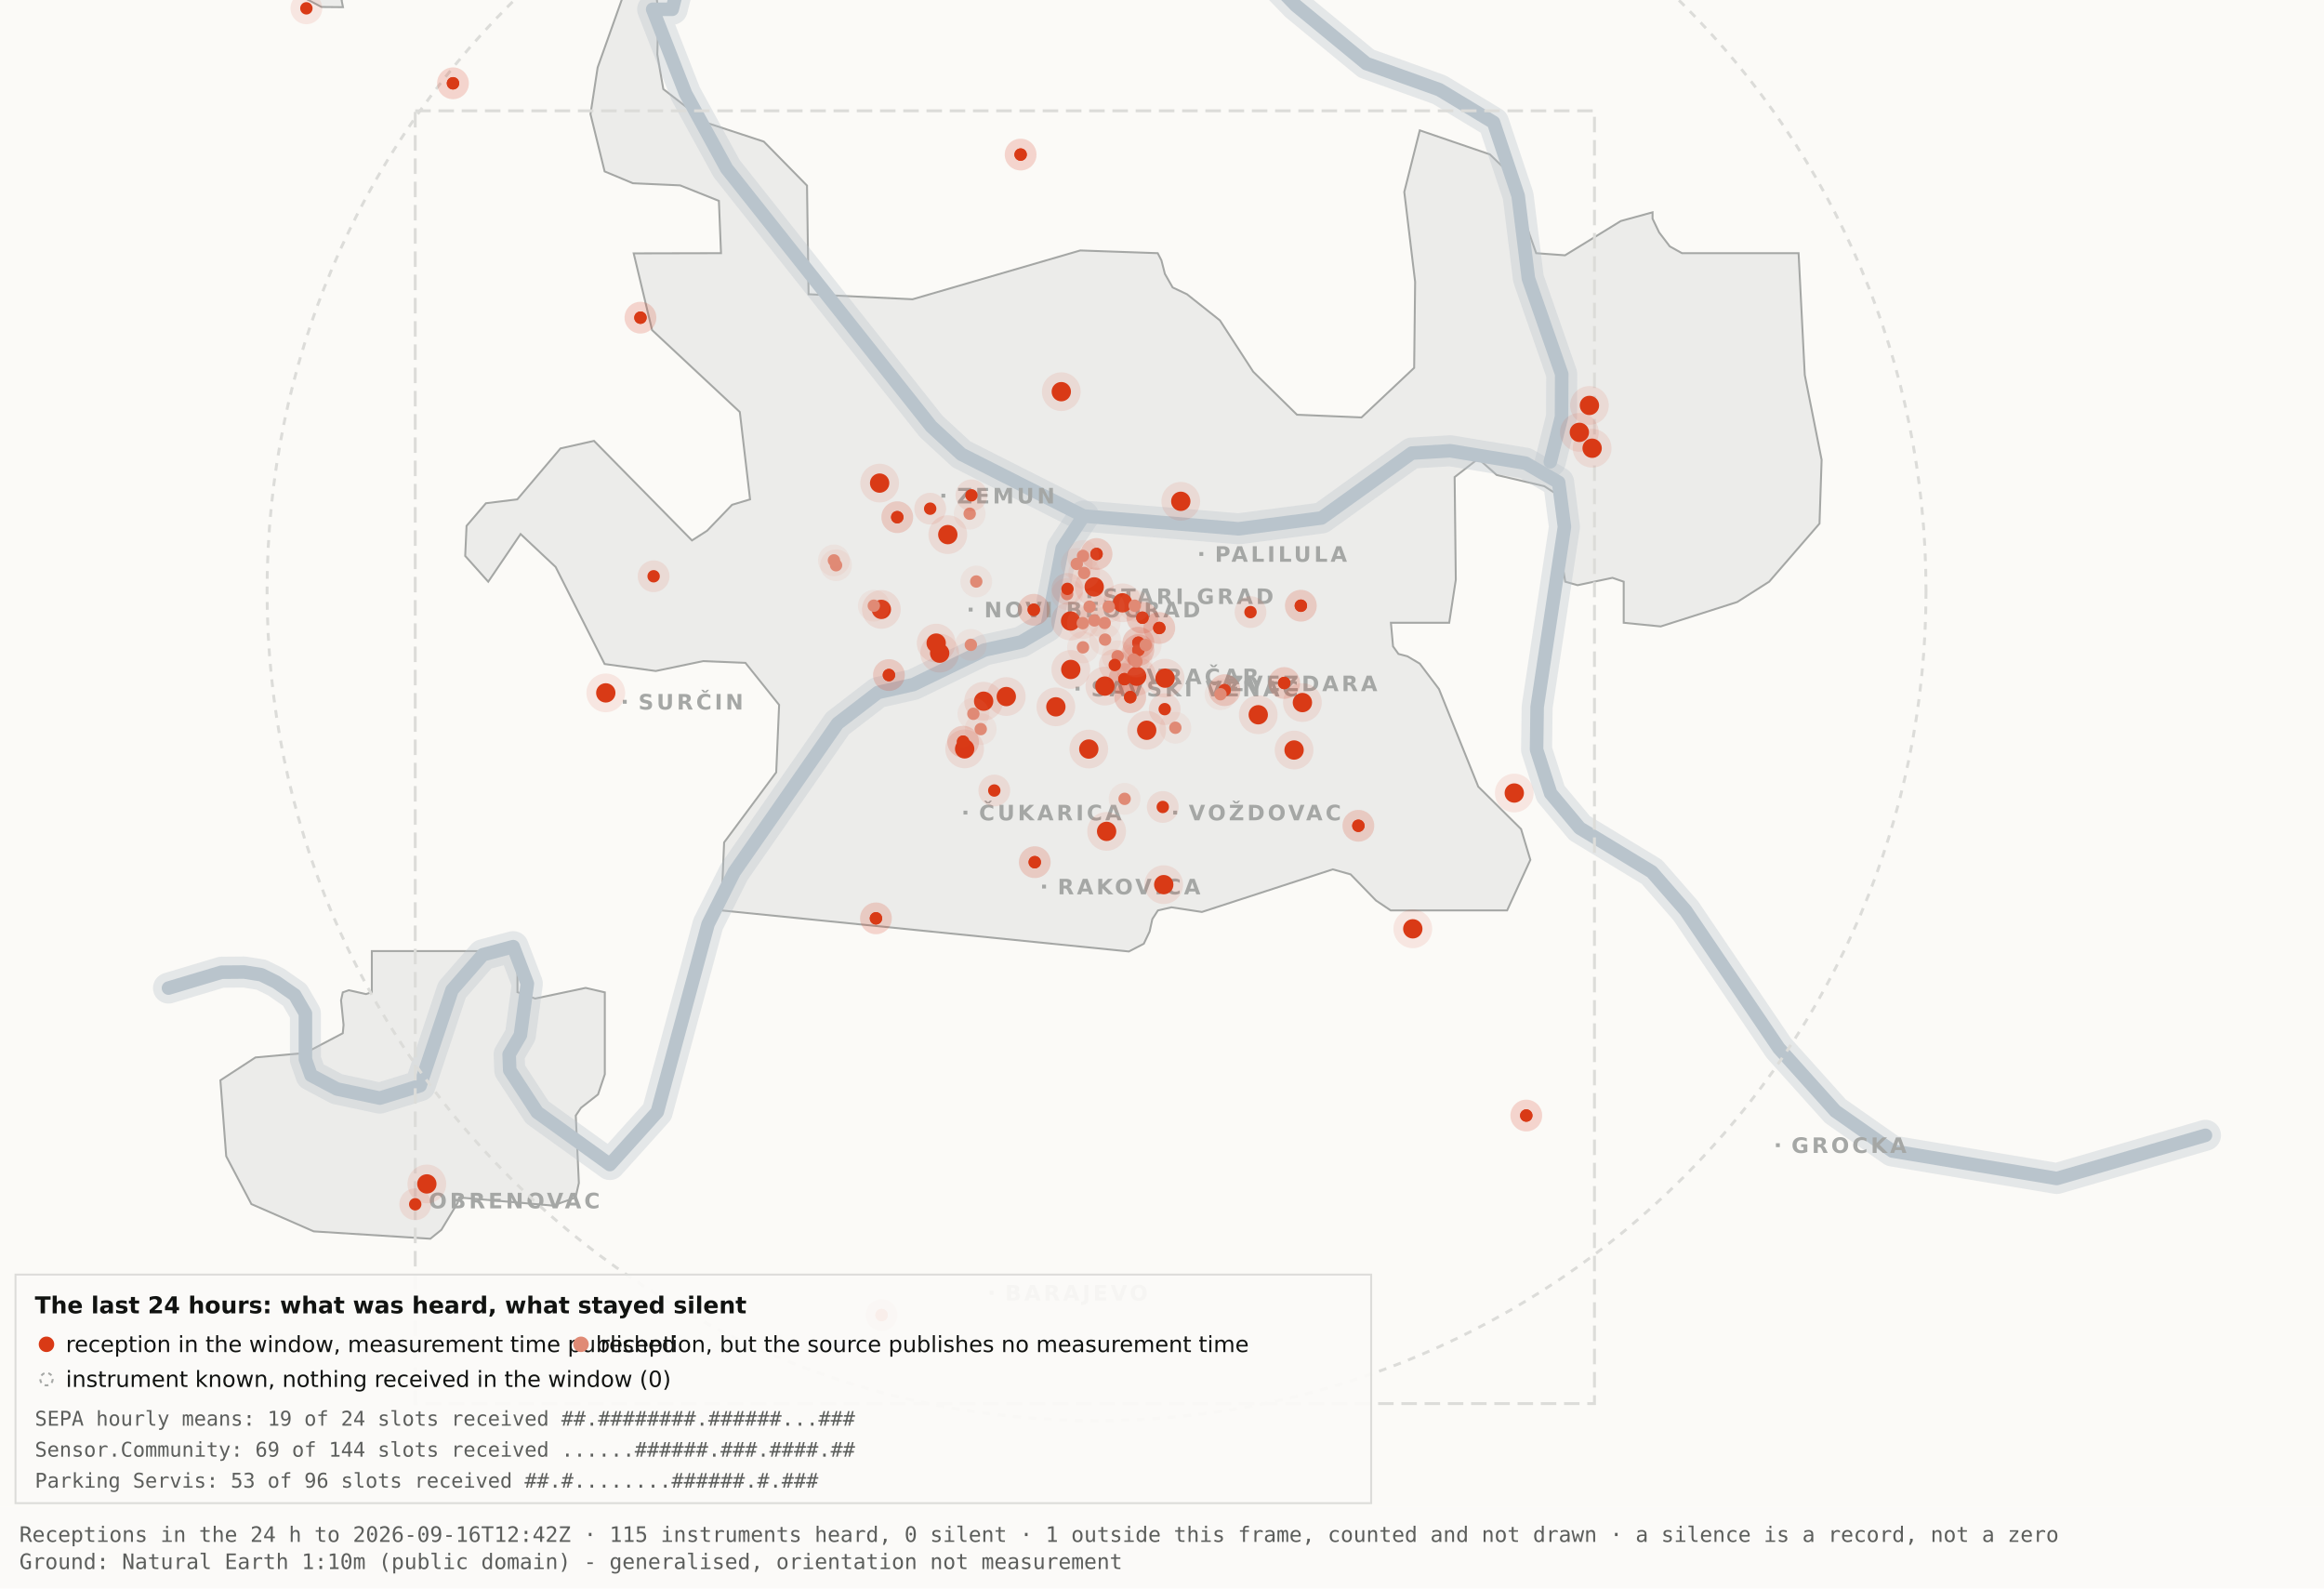
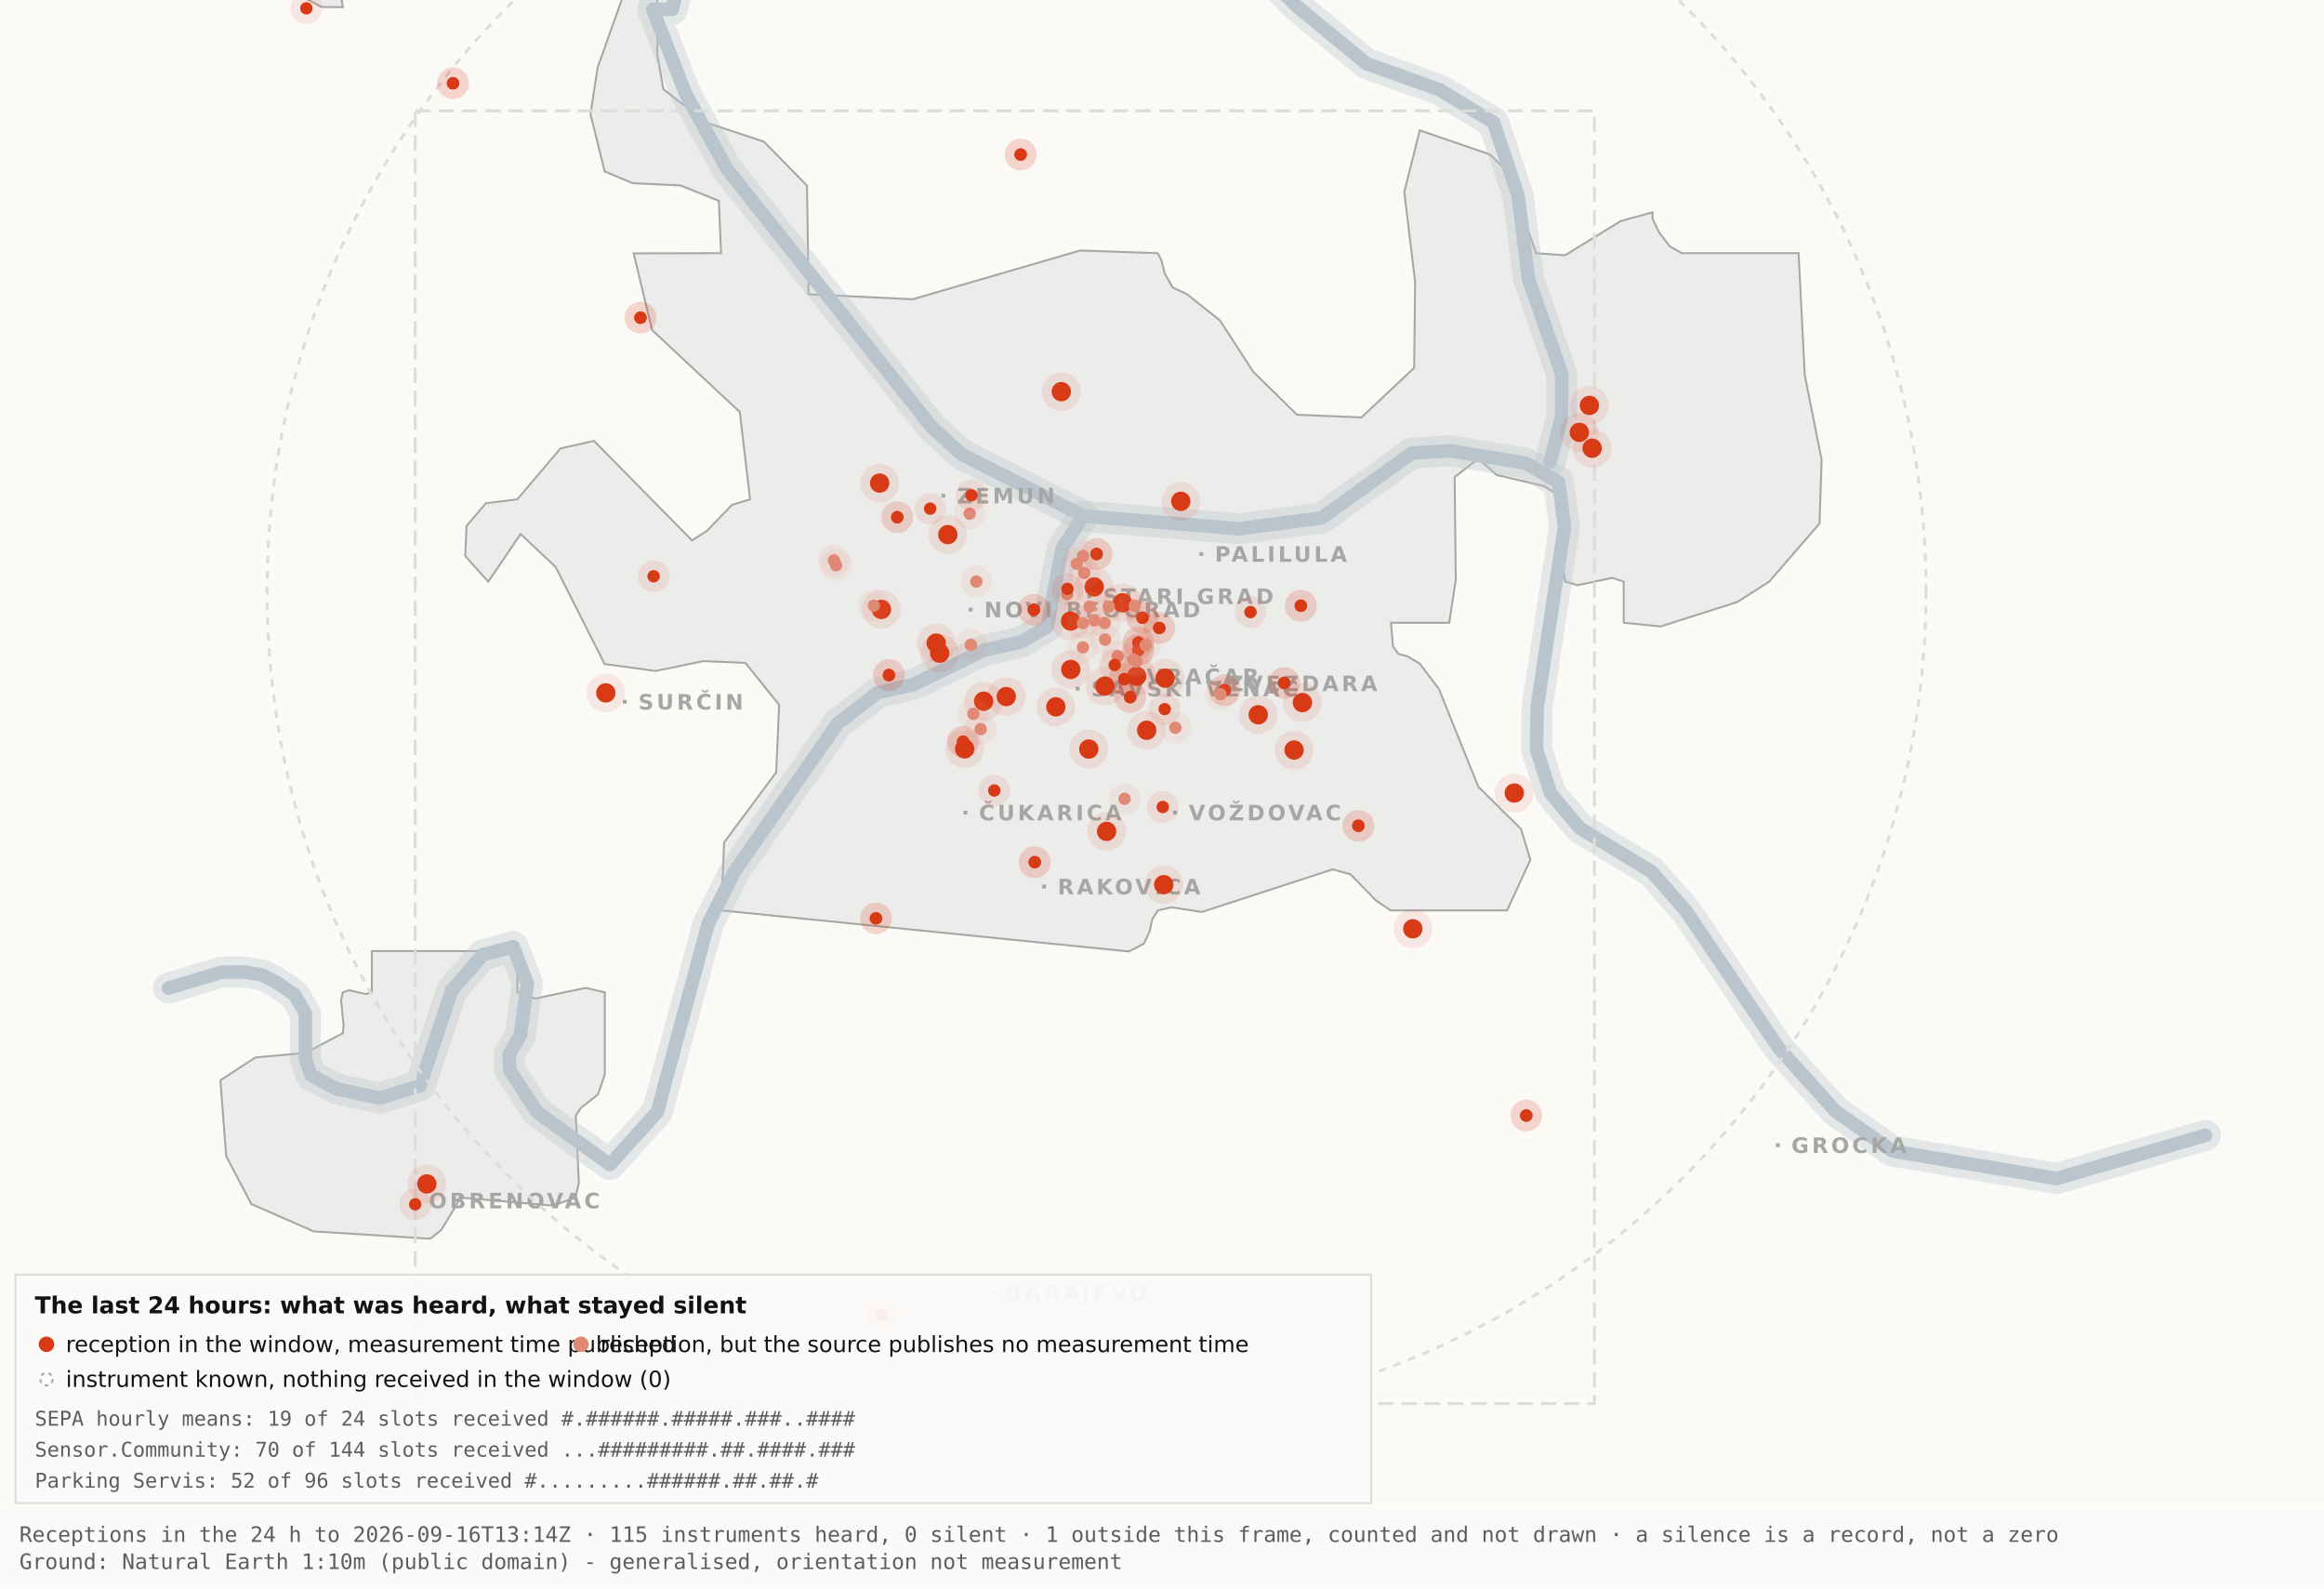
<svg xmlns="http://www.w3.org/2000/svg" viewBox="0 0 1200 820" width="1200" height="820" role="img" aria-label="Map 3 - The last 24 hours">
  <rect x="0" y="0" width="1200" height="820" fill="#fbfaf7" />
  <path d="M192.0,-34.8 L192.1,-17.6 L189.5,-19.9 L182.4,-10.7 L176.4,0.2 L177.1,3.7 L166.0,3.6 L138.0,-11.3 L131.8,-17.6 L130.3,-34.7 L134.1,-45.9 L158.3,-76.4 L166.7,-82.3 L177.1,-81.2 L183.0,-72.1 L192.0,-34.8 Z" fill="#ececea" stroke="#a5a7a5" stroke-width="1" fill-rule="evenodd" />
  <path d="M417.5,151.9 L471.2,154.5 L557.8,129.3 L597.8,130.7 L599.7,134.4 L601.5,141.4 L605.5,148.4 L612.9,151.9 L629.9,165.4 L647.1,191.9 L669.7,214.1 L703.0,215.5 L730.2,189.9 L730.7,145.5 L725.1,99.1 L733.1,67.3 L769.3,79.7 L778.2,88.3 L793.2,130.7 L808.1,131.8 L836.9,114.1 L853.3,109.6 L853.3,112.9 L856.7,120.0 L862.2,127.2 L868.5,130.7 L928.7,130.7 L931.9,193.6 L940.6,237.4 L939.5,270.3 L913.5,300.3 L897.0,310.8 L857.5,323.4 L838.4,321.5 L838.4,300.3 L832.6,298.3 L814.6,302.1 L808.2,300.3 L806.9,292.0 L809.7,266.1 L808.2,258.0 L797.4,251.0 L772.8,245.2 L763.3,236.8 L751.1,246.3 L751.7,299.3 L748.3,321.5 L718.2,321.5 L719.3,333.7 L722.1,337.6 L726.7,338.8 L733.1,342.6 L743.0,355.7 L763.3,406.1 L785.4,428.0 L790.2,443.9 L778.2,470.0 L718.1,470.0 L710.5,464.9 L697.4,451.4 L688.2,448.8 L620.6,470.8 L604.9,468.4 L597.9,470.0 L595.0,474.5 L593.6,480.9 L590.6,487.2 L582.9,491.2 L372.4,470.0 L373.9,434.9 L400.8,398.7 L402.3,363.9 L384.9,342.2 L363.1,341.3 L338.6,346.4 L312.2,342.8 L286.9,292.7 L268.8,275.7 L252.1,300.3 L240.2,287.0 L240.9,271.5 L250.9,259.8 L267.1,257.8 L289.4,231.5 L306.7,227.6 L357.3,279.0 L365.1,274.0 L378.0,260.6 L387.3,257.8 L382.0,212.7 L336.7,170.4 L327.2,130.8 L372.3,130.7 L371.2,103.7 L351.2,95.7 L326.8,94.6 L312.2,88.5 L304.9,58.9 L308.6,34.8 L327.3,-17.7 L337.9,-11.0 L340.0,6.7 L339.4,28.1 L342.5,46.0 L364.9,63.4 L394.4,73.1 L416.7,95.8 L417.5,151.9 Z" fill="#ececea" stroke="#a5a7a5" stroke-width="1" fill-rule="evenodd" />
  <path d="M267.2,512.2 L276.3,515.5 L302.4,510.0 L312.3,512.3 L312.3,554.6 L308.8,565.0 L300.0,571.9 L297.3,575.9 L298.9,610.7 L297.2,618.2 L285.6,622.4 L237.1,618.2 L236.3,621.0 L227.9,634.9 L222.2,639.5 L162.0,635.7 L129.8,621.6 L116.8,596.9 L113.8,557.7 L131.9,545.9 L157.6,543.6 L177.0,533.4 L177.4,529.1 L176.1,516.4 L177.0,512.3 L180.1,511.2 L189.0,513.2 L192.0,512.2 L192.0,491.0 L267.2,491.0 L267.2,512.2 Z" fill="#ececea" stroke="#a5a7a5" stroke-width="1" fill-rule="evenodd" />
  <path d="M87.0,510.1 L114.4,501.9 L126.1,501.8 L134.9,503.2 L142.6,507.0 L152.2,513.7 L157.7,523.2 L157.7,546.9 L160.6,555.1 L174.0,562.2 L196.1,566.9 L216.9,560.5 L233.4,511.1 L249.3,492.9 L265.0,488.7 L272.3,507.8 L268.7,534.4 L262.9,544.3 L263.2,552.5 L277.4,574.2 L314.9,601.2 L339.4,574.0 L365.6,477.1 L379.1,450.2 L432.5,373.5 L453.3,357.5 L471.6,353.4 L508.3,335.6 L527.3,331.4 L540.7,323.5 L548.5,283.0 L559.5,266.4" fill="none" stroke="#b9c4cc" stroke-width="16" stroke-opacity="0.35" stroke-linejoin="round" stroke-linecap="round" />
  <path d="M411.7,-177.5 L426.7,-103.9 L394.7,-58.3 L355.0,-26.6 L347.1,4.8 L337.0,4.8 L354.0,48.3 L375.2,87.0 L480.8,220.1 L496.4,234.5 L559.5,266.4 L639.5,273.0 L682.4,267.4 L729.0,233.9 L748.8,232.7 L787.7,239.1 L804.8,249.0 L807.8,272.0 L793.7,365.0 L793.4,387.0 L800.7,409.6 L815.7,427.5 L852.9,450.1 L870.4,470.1 L918.5,541.1 L947.7,573.6 L977.1,594.2 L1062.0,608.4 L1138.8,586.1" fill="none" stroke="#b9c4cc" stroke-width="16" stroke-opacity="0.35" stroke-linejoin="round" stroke-linecap="round" />
  <path d="M534.0,-142.1 L558.9,-95.2 L590.2,-64.2 L638.6,-28.7 L669.2,2.9 L705.5,32.8 L743.2,46.3 L771.2,63.2 L783.9,101.1 L789.2,143.8 L806.4,193.1 L806.3,215.2 L800.5,238.4" fill="none" stroke="#b9c4cc" stroke-width="16" stroke-opacity="0.35" stroke-linejoin="round" stroke-linecap="round" />
  <path d="M87.0,510.1 L114.4,501.9 L126.1,501.8 L134.9,503.2 L142.6,507.0 L152.2,513.7 L157.7,523.2 L157.7,546.9 L160.6,555.1 L174.0,562.2 L196.1,566.9 L216.9,560.5 L233.4,511.1 L249.3,492.9 L265.0,488.7 L272.3,507.8 L268.7,534.4 L262.9,544.3 L263.2,552.5 L277.4,574.2 L314.9,601.2 L339.4,574.0 L365.6,477.1 L379.1,450.2 L432.5,373.5 L453.3,357.5 L471.6,353.4 L508.3,335.6 L527.3,331.4 L540.7,323.5 L548.5,283.0 L559.5,266.4" fill="none" stroke="#b9c4cc" stroke-width="7" stroke-opacity="1" stroke-linejoin="round" stroke-linecap="round" />
  <path d="M411.7,-177.5 L426.7,-103.9 L394.7,-58.3 L355.0,-26.6 L347.1,4.8 L337.0,4.8 L354.0,48.3 L375.2,87.0 L480.8,220.1 L496.4,234.5 L559.5,266.4 L639.5,273.0 L682.4,267.4 L729.0,233.9 L748.8,232.7 L787.7,239.1 L804.8,249.0 L807.8,272.0 L793.7,365.0 L793.4,387.0 L800.7,409.6 L815.7,427.5 L852.9,450.1 L870.4,470.1 L918.5,541.1 L947.7,573.6 L977.1,594.2 L1062.0,608.4 L1138.8,586.1" fill="none" stroke="#b9c4cc" stroke-width="7" stroke-opacity="1" stroke-linejoin="round" stroke-linecap="round" />
  <path d="M534.0,-142.1 L558.9,-95.2 L590.2,-64.2 L638.6,-28.7 L669.2,2.9 L705.5,32.8 L743.2,46.3 L771.2,63.2 L783.9,101.1 L789.2,143.8 L806.4,193.1 L806.3,215.2 L800.5,238.4" fill="none" stroke="#b9c4cc" stroke-width="7" stroke-opacity="1" stroke-linejoin="round" stroke-linecap="round" />
  <rect x="561.5" y="306.8" width="2" height="2" fill="#a5a7a5" />
  <text x="569.5" y="311.8" font-family="Carlito, DejaVu Sans, Arial, sans-serif" font-size="11" font-weight="600" letter-spacing="1.5" fill="#a5a7a5">STARI GRAD</text>
  <rect x="584.0" y="348.2" width="2" height="2" fill="#a5a7a5" />
  <text x="592.0" y="353.2" font-family="Carlito, DejaVu Sans, Arial, sans-serif" font-size="11" font-weight="600" letter-spacing="1.5" fill="#a5a7a5">VRAČAR</text>
  <rect x="555.4" y="354.5" width="2" height="2" fill="#a5a7a5" />
  <text x="563.4" y="359.5" font-family="Carlito, DejaVu Sans, Arial, sans-serif" font-size="11" font-weight="600" letter-spacing="1.5" fill="#a5a7a5">SAVSKI VENAC</text>
  <rect x="500.2" y="313.7" width="2" height="2" fill="#a5a7a5" />
  <text x="508.2" y="318.7" font-family="Carlito, DejaVu Sans, Arial, sans-serif" font-size="11" font-weight="600" letter-spacing="1.5" fill="#a5a7a5">NOVI BEOGRAD</text>
  <rect x="486.1" y="254.9" width="2" height="2" fill="#a5a7a5" />
  <text x="494.1" y="259.9" font-family="Carlito, DejaVu Sans, Arial, sans-serif" font-size="11" font-weight="600" letter-spacing="1.5" fill="#a5a7a5">ZEMUN</text>
  <rect x="619.3" y="285.0" width="2" height="2" fill="#a5a7a5" />
  <text x="627.3" y="290.0" font-family="Carlito, DejaVu Sans, Arial, sans-serif" font-size="11" font-weight="600" letter-spacing="1.5" fill="#a5a7a5">PALILULA</text>
  <rect x="626.1" y="351.8" width="2" height="2" fill="#a5a7a5" />
  <text x="634.1" y="356.8" font-family="Carlito, DejaVu Sans, Arial, sans-serif" font-size="11" font-weight="600" letter-spacing="1.5" fill="#a5a7a5">ZVEZDARA</text>
  <rect x="605.8" y="418.5" width="2" height="2" fill="#a5a7a5" />
  <text x="613.8" y="423.5" font-family="Carlito, DejaVu Sans, Arial, sans-serif" font-size="11" font-weight="600" letter-spacing="1.5" fill="#a5a7a5">VOŽDOVAC</text>
  <rect x="497.5" y="418.5" width="2" height="2" fill="#a5a7a5" />
  <text x="505.5" y="423.5" font-family="Carlito, DejaVu Sans, Arial, sans-serif" font-size="11" font-weight="600" letter-spacing="1.5" fill="#a5a7a5">ČUKARICA</text>
  <rect x="538.1" y="456.7" width="2" height="2" fill="#a5a7a5" />
  <text x="546.1" y="461.7" font-family="Carlito, DejaVu Sans, Arial, sans-serif" font-size="11" font-weight="600" letter-spacing="1.5" fill="#a5a7a5">RAKOVICA</text>
  <rect x="321.6" y="361.3" width="2" height="2" fill="#a5a7a5" />
  <text x="329.6" y="366.3" font-family="Carlito, DejaVu Sans, Arial, sans-serif" font-size="11" font-weight="600" letter-spacing="1.5" fill="#a5a7a5">SURČIN</text>
  <rect x="917.0" y="590.2" width="2" height="2" fill="#a5a7a5" />
  <text x="925.0" y="595.2" font-family="Carlito, DejaVu Sans, Arial, sans-serif" font-size="11" font-weight="600" letter-spacing="1.5" fill="#a5a7a5">GROCKA</text>
  <rect x="213.4" y="618.8" width="2" height="2" fill="#a5a7a5" />
  <text x="221.4" y="623.8" font-family="Carlito, DejaVu Sans, Arial, sans-serif" font-size="11" font-weight="600" letter-spacing="1.5" fill="#a5a7a5">OBRENOVAC</text>
  <rect x="511.0" y="666.4" width="2" height="2" fill="#a5a7a5" />
  <text x="519.0" y="671.4" font-family="Carlito, DejaVu Sans, Arial, sans-serif" font-size="11" font-weight="600" letter-spacing="1.5" fill="#a5a7a5">BARAJEVO</text>
  <rect x="727.5" y="876.2" width="2" height="2" fill="#a5a7a5" />
  <text x="735.5" y="881.2" font-family="Carlito, DejaVu Sans, Arial, sans-serif" font-size="11" font-weight="600" letter-spacing="1.5" fill="#a5a7a5">SOPOT</text>
  <circle cx="566.2" cy="305.1" r="428.3" fill="none" stroke="#dcdcd9" stroke-width="1.5" stroke-dasharray="4 4" />
  <rect x="214.4" y="57.2" width="608.9" height="667.4" fill="none" stroke="#dcdcd9" stroke-width="1.5" stroke-dasharray="8 4" />
  <circle cx="507.9" cy="362.0" r="10" fill="#D93A16" fill-opacity=".10" />
  <circle cx="507.9" cy="362.0" r="5" fill="#D93A16" />
  <circle cx="519.6" cy="359.6" r="10" fill="#D93A16" fill-opacity=".10" />
  <circle cx="519.6" cy="359.6" r="5" fill="#D93A16" />
  <circle cx="498.1" cy="386.6" r="10" fill="#D93A16" fill-opacity=".10" />
  <circle cx="498.1" cy="386.6" r="5" fill="#D93A16" />
  <circle cx="552.8" cy="320.6" r="10" fill="#D93A16" fill-opacity=".10" />
  <circle cx="552.8" cy="320.6" r="5" fill="#D93A16" />
  <circle cx="455.1" cy="314.6" r="10" fill="#D93A16" fill-opacity=".10" />
  <circle cx="455.1" cy="314.6" r="5" fill="#D93A16" />
  <circle cx="548.0" cy="202.2" r="10" fill="#D93A16" fill-opacity=".10" />
  <circle cx="548.0" cy="202.2" r="5" fill="#D93A16" />
  <circle cx="579.6" cy="311.2" r="10" fill="#D93A16" fill-opacity=".10" />
  <circle cx="579.6" cy="311.2" r="5" fill="#D93A16" />
  <circle cx="592.1" cy="377.0" r="10" fill="#D93A16" fill-opacity=".10" />
  <circle cx="592.1" cy="377.0" r="5" fill="#D93A16" />
  <circle cx="562.2" cy="386.7" r="10" fill="#D93A16" fill-opacity=".10" />
  <circle cx="562.2" cy="386.7" r="5" fill="#D93A16" />
  <circle cx="570.5" cy="354.2" r="10" fill="#D93A16" fill-opacity=".10" />
  <circle cx="570.5" cy="354.2" r="5" fill="#D93A16" />
  <circle cx="600.9" cy="456.7" r="10" fill="#D93A16" fill-opacity=".10" />
  <circle cx="600.9" cy="456.7" r="5" fill="#D93A16" />
  <circle cx="609.7" cy="258.8" r="10" fill="#D93A16" fill-opacity=".10" />
  <circle cx="609.7" cy="258.8" r="5" fill="#D93A16" />
  <circle cx="729.5" cy="479.5" r="10" fill="#D93A16" fill-opacity=".10" />
  <circle cx="729.5" cy="479.5" r="5" fill="#D93A16" />
  <circle cx="672.5" cy="362.7" r="10" fill="#D93A16" fill-opacity=".10" />
  <circle cx="672.5" cy="362.7" r="5" fill="#D93A16" />
  <circle cx="552.9" cy="345.6" r="10" fill="#D93A16" fill-opacity=".10" />
  <circle cx="552.9" cy="345.6" r="5" fill="#D93A16" />
  <circle cx="485.2" cy="337.2" r="10" fill="#D93A16" fill-opacity=".10" />
  <circle cx="485.2" cy="337.2" r="5" fill="#D93A16" />
  <circle cx="220.4" cy="611.2" r="10" fill="#D93A16" fill-opacity=".10" />
  <circle cx="220.4" cy="611.2" r="5" fill="#D93A16" />
  <circle cx="483.4" cy="332.0" r="10" fill="#D93A16" fill-opacity=".10" />
  <circle cx="483.4" cy="332.0" r="5" fill="#D93A16" />
  <circle cx="820.7" cy="209.3" r="10" fill="#D93A16" fill-opacity=".10" />
  <circle cx="820.7" cy="209.3" r="5" fill="#D93A16" />
  <circle cx="815.5" cy="223.2" r="10" fill="#D93A16" fill-opacity=".10" />
  <circle cx="815.5" cy="223.2" r="5" fill="#D93A16" />
  <circle cx="822.1" cy="231.4" r="10" fill="#D93A16" fill-opacity=".10" />
  <circle cx="822.1" cy="231.4" r="5" fill="#D93A16" />
  <circle cx="571.4" cy="429.2" r="10" fill="#D93A16" fill-opacity=".10" />
  <circle cx="571.4" cy="429.2" r="5" fill="#D93A16" />
  <circle cx="565.0" cy="303.0" r="10" fill="#D93A16" fill-opacity=".10" />
  <circle cx="565.0" cy="303.0" r="5" fill="#D93A16" />
  <circle cx="668.2" cy="387.2" r="10" fill="#D93A16" fill-opacity=".10" />
  <circle cx="668.2" cy="387.2" r="5" fill="#D93A16" />
  <circle cx="312.8" cy="357.7" r="10" fill="#D93A16" fill-opacity=".10" />
  <circle cx="312.8" cy="357.7" r="5" fill="#D93A16" />
  <circle cx="545.2" cy="364.9" r="10" fill="#D93A16" fill-opacity=".10" />
  <circle cx="545.2" cy="364.9" r="5" fill="#D93A16" />
  <circle cx="781.9" cy="409.4" r="10" fill="#D93A16" fill-opacity=".10" />
  <circle cx="781.9" cy="409.4" r="5" fill="#D93A16" />
  <circle cx="586.9" cy="349.1" r="10" fill="#D93A16" fill-opacity=".10" />
  <circle cx="586.9" cy="349.1" r="5" fill="#D93A16" />
  <circle cx="601.6" cy="350.1" r="10" fill="#D93A16" fill-opacity=".10" />
  <circle cx="601.6" cy="350.1" r="5" fill="#D93A16" />
  <circle cx="649.7" cy="369.0" r="10" fill="#D93A16" fill-opacity=".10" />
  <circle cx="649.7" cy="369.0" r="5" fill="#D93A16" />
  <circle cx="489.4" cy="276.0" r="10" fill="#D93A16" fill-opacity=".10" />
  <circle cx="489.4" cy="276.0" r="5" fill="#D93A16" />
  <circle cx="454.2" cy="249.4" r="10" fill="#D93A16" fill-opacity=".10" />
  <circle cx="454.2" cy="249.4" r="5" fill="#D93A16" />
  <circle cx="587.8" cy="331.8" r="8.2" fill="#D93A16" fill-opacity=".10" />
  <circle cx="587.8" cy="331.8" r="3.2" fill="#D93A16" />
  <circle cx="587.8" cy="331.8" r="8.2" fill="#D93A16" fill-opacity=".10" />
  <circle cx="587.8" cy="331.8" r="3.2" fill="#D93A16" />
  <circle cx="534.3" cy="445.1" r="8.2" fill="#D93A16" fill-opacity=".10" />
  <circle cx="534.3" cy="445.1" r="3.2" fill="#D93A16" />
  <circle cx="534.3" cy="445.1" r="8.2" fill="#D93A16" fill-opacity=".10" />
  <circle cx="534.3" cy="445.1" r="3.2" fill="#D93A16" />
  <circle cx="497.3" cy="382.9" r="8.2" fill="#D93A16" fill-opacity=".10" />
  <circle cx="497.3" cy="382.9" r="3.2" fill="#D93A16" />
  <circle cx="497.3" cy="382.9" r="8.2" fill="#D93A16" fill-opacity=".10" />
  <circle cx="497.3" cy="382.9" r="3.2" fill="#D93A16" />
  <circle cx="330.7" cy="164.0" r="8.2" fill="#D93A16" fill-opacity=".10" />
  <circle cx="330.7" cy="164.0" r="3.2" fill="#D93A16" />
  <circle cx="330.7" cy="164.0" r="8.2" fill="#D93A16" fill-opacity=".10" />
  <circle cx="330.7" cy="164.0" r="3.2" fill="#D93A16" />
  <circle cx="583.6" cy="359.9" r="8.2" fill="#D93A16" fill-opacity=".10" />
  <circle cx="583.6" cy="359.9" r="3.2" fill="#D93A16" />
  <circle cx="583.6" cy="359.9" r="8.2" fill="#D93A16" fill-opacity=".10" />
  <circle cx="583.6" cy="359.9" r="3.2" fill="#D93A16" />
  <circle cx="663.1" cy="352.6" r="8.2" fill="#D93A16" fill-opacity=".10" />
  <circle cx="663.1" cy="352.6" r="3.2" fill="#D93A16" />
  <circle cx="663.1" cy="352.6" r="8.2" fill="#D93A16" fill-opacity=".10" />
  <circle cx="663.1" cy="352.6" r="3.2" fill="#D93A16" />
  <circle cx="601.4" cy="366.1" r="8.2" fill="#D93A16" fill-opacity=".10" />
  <circle cx="601.4" cy="366.1" r="3.2" fill="#D93A16" />
  <circle cx="214.4" cy="621.7" r="8.2" fill="#D93A16" fill-opacity=".10" />
  <circle cx="214.4" cy="621.7" r="3.2" fill="#D93A16" />
  <circle cx="463.3" cy="267.0" r="8.2" fill="#D93A16" fill-opacity=".10" />
  <circle cx="463.3" cy="267.0" r="3.2" fill="#D93A16" />
  <circle cx="463.3" cy="267.0" r="8.2" fill="#D93A16" fill-opacity=".10" />
  <circle cx="463.3" cy="267.0" r="3.2" fill="#D93A16" />
  <circle cx="600.4" cy="416.6" r="8.2" fill="#D93A16" fill-opacity=".10" />
  <circle cx="600.4" cy="416.6" r="3.2" fill="#D93A16" />
  <circle cx="671.7" cy="312.7" r="8.2" fill="#D93A16" fill-opacity=".10" />
  <circle cx="671.7" cy="312.7" r="3.2" fill="#D93A16" />
  <circle cx="671.7" cy="312.7" r="8.2" fill="#D93A16" fill-opacity=".10" />
  <circle cx="671.7" cy="312.7" r="3.2" fill="#D93A16" />
  <circle cx="587.8" cy="335.6" r="8.2" fill="#D93A16" fill-opacity=".10" />
  <circle cx="587.8" cy="335.6" r="3.2" fill="#D93A16" />
  <circle cx="587.8" cy="335.6" r="8.2" fill="#D93A16" fill-opacity=".10" />
  <circle cx="587.8" cy="335.6" r="3.2" fill="#D93A16" />
  <circle cx="455.2" cy="678.9" r="8.2" fill="#D93A16" fill-opacity=".10" />
  <circle cx="455.2" cy="678.9" r="3.2" fill="#D93A16" />
  <circle cx="455.2" cy="678.9" r="8.2" fill="#D93A16" fill-opacity=".10" />
  <circle cx="455.2" cy="678.9" r="3.2" fill="#D93A16" />
  <circle cx="598.6" cy="324.2" r="8.2" fill="#D93A16" fill-opacity=".10" />
  <circle cx="598.6" cy="324.2" r="3.2" fill="#D93A16" />
  <circle cx="598.6" cy="324.2" r="8.2" fill="#D93A16" fill-opacity=".10" />
  <circle cx="598.6" cy="324.2" r="3.2" fill="#D93A16" />
  <circle cx="233.9" cy="43.0" r="8.2" fill="#D93A16" fill-opacity=".10" />
  <circle cx="233.9" cy="43.0" r="3.2" fill="#D93A16" />
  <circle cx="233.9" cy="43.0" r="8.2" fill="#D93A16" fill-opacity=".10" />
  <circle cx="233.9" cy="43.0" r="3.2" fill="#D93A16" />
  <circle cx="566.2" cy="286.0" r="8.2" fill="#D93A16" fill-opacity=".10" />
  <circle cx="566.2" cy="286.0" r="3.2" fill="#D93A16" />
  <circle cx="566.2" cy="286.0" r="8.2" fill="#D93A16" fill-opacity=".10" />
  <circle cx="566.2" cy="286.0" r="3.2" fill="#D93A16" />
  <circle cx="589.9" cy="318.9" r="8.2" fill="#D93A16" fill-opacity=".10" />
  <circle cx="589.9" cy="318.9" r="3.2" fill="#D93A16" />
  <circle cx="589.9" cy="318.9" r="8.2" fill="#D93A16" fill-opacity=".10" />
  <circle cx="589.9" cy="318.9" r="3.2" fill="#D93A16" />
  <circle cx="701.4" cy="426.3" r="8.2" fill="#D93A16" fill-opacity=".10" />
  <circle cx="701.4" cy="426.3" r="3.2" fill="#D93A16" />
  <circle cx="701.4" cy="426.3" r="8.2" fill="#D93A16" fill-opacity=".10" />
  <circle cx="701.4" cy="426.3" r="3.2" fill="#D93A16" />
  <circle cx="480.3" cy="262.6" r="8.2" fill="#D93A16" fill-opacity=".10" />
  <circle cx="480.3" cy="262.6" r="3.2" fill="#D93A16" />
  <circle cx="533.8" cy="314.8" r="8.2" fill="#D93A16" fill-opacity=".10" />
  <circle cx="533.8" cy="314.8" r="3.2" fill="#D93A16" />
  <circle cx="533.8" cy="314.8" r="8.2" fill="#D93A16" fill-opacity=".10" />
  <circle cx="533.8" cy="314.8" r="3.2" fill="#D93A16" />
  <circle cx="527.0" cy="79.8" r="8.2" fill="#D93A16" fill-opacity=".10" />
  <circle cx="527.0" cy="79.8" r="3.2" fill="#D93A16" />
  <circle cx="527.0" cy="79.8" r="8.2" fill="#D93A16" fill-opacity=".10" />
  <circle cx="527.0" cy="79.8" r="3.2" fill="#D93A16" />
  <circle cx="788.1" cy="575.9" r="8.2" fill="#D93A16" fill-opacity=".10" />
  <circle cx="788.1" cy="575.9" r="3.2" fill="#D93A16" />
  <circle cx="788.1" cy="575.9" r="8.2" fill="#D93A16" fill-opacity=".10" />
  <circle cx="788.1" cy="575.9" r="3.2" fill="#D93A16" />
  <circle cx="580.6" cy="350.6" r="8.2" fill="#D93A16" fill-opacity=".10" />
  <circle cx="580.6" cy="350.6" r="3.2" fill="#D93A16" />
  <circle cx="580.6" cy="350.6" r="8.2" fill="#D93A16" fill-opacity=".10" />
  <circle cx="580.6" cy="350.6" r="3.2" fill="#D93A16" />
  <circle cx="452.3" cy="474.1" r="8.2" fill="#D93A16" fill-opacity=".10" />
  <circle cx="452.3" cy="474.1" r="3.2" fill="#D93A16" />
  <circle cx="452.3" cy="474.1" r="8.2" fill="#D93A16" fill-opacity=".10" />
  <circle cx="452.3" cy="474.1" r="3.2" fill="#D93A16" />
  <circle cx="632.3" cy="356.3" r="8.2" fill="#D93A16" fill-opacity=".10" />
  <circle cx="632.3" cy="356.3" r="3.2" fill="#D93A16" />
  <circle cx="632.3" cy="356.3" r="8.2" fill="#D93A16" fill-opacity=".10" />
  <circle cx="632.3" cy="356.3" r="3.2" fill="#D93A16" />
  <circle cx="158.2" cy="4.3" r="8.2" fill="#D93A16" fill-opacity=".10" />
  <circle cx="158.2" cy="4.3" r="3.2" fill="#D93A16" />
  <circle cx="459.0" cy="348.5" r="8.2" fill="#D93A16" fill-opacity=".10" />
  <circle cx="459.0" cy="348.5" r="3.2" fill="#D93A16" />
  <circle cx="459.0" cy="348.5" r="8.2" fill="#D93A16" fill-opacity=".10" />
  <circle cx="459.0" cy="348.5" r="3.2" fill="#D93A16" />
  <circle cx="645.7" cy="316.0" r="8.2" fill="#D93A16" fill-opacity=".10" />
  <circle cx="645.7" cy="316.0" r="3.2" fill="#D93A16" />
  <circle cx="585.3" cy="340.5" r="8.2" fill="#e08a75" fill-opacity=".10" />
  <circle cx="585.3" cy="340.5" r="3.2" fill="#e08a75" />
  <circle cx="585.9" cy="312.7" r="8.2" fill="#e08a75" fill-opacity=".10" />
  <circle cx="585.9" cy="312.7" r="3.2" fill="#e08a75" />
  <circle cx="559.2" cy="334.2" r="8.2" fill="#e08a75" fill-opacity=".10" />
  <circle cx="559.2" cy="334.2" r="3.2" fill="#e08a75" />
  <circle cx="570.6" cy="330.2" r="8.2" fill="#e08a75" fill-opacity=".10" />
  <circle cx="570.6" cy="330.2" r="3.2" fill="#e08a75" />
  <circle cx="562.6" cy="313.2" r="8.2" fill="#e08a75" fill-opacity=".10" />
  <circle cx="562.6" cy="313.2" r="3.2" fill="#e08a75" />
  <circle cx="500.7" cy="265.2" r="8.2" fill="#e08a75" fill-opacity=".10" />
  <circle cx="500.7" cy="265.2" r="3.2" fill="#e08a75" />
  <circle cx="570.4" cy="321.6" r="8.2" fill="#e08a75" fill-opacity=".10" />
  <circle cx="570.4" cy="321.6" r="3.2" fill="#e08a75" />
  <circle cx="591.6" cy="333.0" r="8.2" fill="#e08a75" fill-opacity=".10" />
  <circle cx="591.6" cy="333.0" r="3.2" fill="#e08a75" />
  <circle cx="565.1" cy="320.3" r="8.2" fill="#e08a75" fill-opacity=".10" />
  <circle cx="565.1" cy="320.3" r="3.2" fill="#e08a75" />
  <circle cx="502.6" cy="368.5" r="8.2" fill="#e08a75" fill-opacity=".10" />
  <circle cx="502.6" cy="368.5" r="3.2" fill="#e08a75" />
  <circle cx="501.3" cy="332.9" r="8.2" fill="#e08a75" fill-opacity=".10" />
  <circle cx="501.3" cy="332.9" r="3.2" fill="#e08a75" />
  <circle cx="451.2" cy="312.7" r="8.2" fill="#e08a75" fill-opacity=".10" />
  <circle cx="451.2" cy="312.7" r="3.2" fill="#e08a75" />
  <circle cx="431.7" cy="291.8" r="8.2" fill="#e08a75" fill-opacity=".10" />
  <circle cx="431.7" cy="291.8" r="3.2" fill="#e08a75" />
  <circle cx="630.2" cy="358.4" r="8.2" fill="#e08a75" fill-opacity=".10" />
  <circle cx="630.2" cy="358.4" r="3.2" fill="#e08a75" />
  <circle cx="551.0" cy="306.7" r="8.2" fill="#e08a75" fill-opacity=".10" />
  <circle cx="551.0" cy="306.7" r="3.2" fill="#e08a75" />
  <circle cx="559.8" cy="295.8" r="8.2" fill="#e08a75" fill-opacity=".10" />
  <circle cx="559.8" cy="295.8" r="3.2" fill="#e08a75" />
  <circle cx="559.1" cy="321.7" r="8.2" fill="#e08a75" fill-opacity=".10" />
  <circle cx="559.1" cy="321.7" r="3.2" fill="#e08a75" />
  <circle cx="606.9" cy="375.7" r="8.2" fill="#e08a75" fill-opacity=".10" />
  <circle cx="606.9" cy="375.7" r="3.2" fill="#e08a75" />
  <circle cx="430.6" cy="289.3" r="8.2" fill="#e08a75" fill-opacity=".10" />
  <circle cx="430.6" cy="289.3" r="3.2" fill="#e08a75" />
  <circle cx="559.2" cy="287.0" r="8.2" fill="#e08a75" fill-opacity=".10" />
  <circle cx="559.2" cy="287.0" r="3.2" fill="#e08a75" />
  <circle cx="504.1" cy="300.2" r="8.2" fill="#e08a75" fill-opacity=".10" />
  <circle cx="504.1" cy="300.2" r="3.2" fill="#e08a75" />
  <circle cx="572.5" cy="313.2" r="8.2" fill="#e08a75" fill-opacity=".10" />
  <circle cx="572.5" cy="313.2" r="3.2" fill="#e08a75" />
  <circle cx="577.1" cy="338.8" r="8.2" fill="#e08a75" fill-opacity=".10" />
  <circle cx="577.1" cy="338.8" r="3.2" fill="#e08a75" />
  <circle cx="580.7" cy="412.4" r="8.2" fill="#e08a75" fill-opacity=".10" />
  <circle cx="580.7" cy="412.4" r="3.2" fill="#e08a75" />
  <circle cx="556.0" cy="291.1" r="8.2" fill="#e08a75" fill-opacity=".10" />
  <circle cx="556.0" cy="291.1" r="3.2" fill="#e08a75" />
  <circle cx="586.8" cy="341.5" r="8.2" fill="#e08a75" fill-opacity=".10" />
  <circle cx="586.8" cy="341.5" r="3.2" fill="#e08a75" />
  <circle cx="506.4" cy="376.4" r="8.2" fill="#e08a75" fill-opacity=".10" />
  <circle cx="506.4" cy="376.4" r="3.2" fill="#e08a75" />
  <circle cx="575.6" cy="343.3" r="8.2" fill="#D93A16" fill-opacity=".10" />
  <circle cx="575.6" cy="343.3" r="3.2" fill="#D93A16" />
  <circle cx="513.4" cy="408.1" r="8.2" fill="#D93A16" fill-opacity=".10" />
  <circle cx="513.4" cy="408.1" r="3.2" fill="#D93A16" />
  <circle cx="337.5" cy="297.5" r="8.2" fill="#D93A16" fill-opacity=".10" />
  <circle cx="337.5" cy="297.5" r="3.2" fill="#D93A16" />
  <circle cx="551.2" cy="304.0" r="8.2" fill="#D93A16" fill-opacity=".10" />
  <circle cx="551.2" cy="304.0" r="3.2" fill="#D93A16" />
  <circle cx="501.6" cy="255.7" r="8.2" fill="#D93A16" fill-opacity=".10" />
  <circle cx="501.6" cy="255.7" r="3.2" fill="#D93A16" />
  <g transform="translate(0 650)">
    <rect x="8" y="8" width="700" height="118" fill="#fbfaf7" fill-opacity=".94" stroke="#dcdcd9" />
    <text x="18" y="28" font-family="Carlito, DejaVu Sans, Arial, sans-serif" font-size="12" font-weight="700" fill="#111311">The last 24 hours: what was heard, what stayed silent</text>
    <circle cx="24" cy="44" r="4" fill="#D93A16" />
    <text x="34" y="48" font-family="Carlito, DejaVu Sans, Arial, sans-serif" font-size="11.5" fill="#111311">reception in the window, measurement time published</text>
    <circle cx="300" cy="44" r="4" fill="#e08a75" />
    <text x="310" y="48" font-family="Carlito, DejaVu Sans, Arial, sans-serif" font-size="11.5" fill="#111311">reception, but the source publishes no measurement time</text>
    <circle cx="24" cy="62" r="3.2" fill="none" stroke="#a5a7a5" stroke-dasharray="2 2" />
    <text x="34" y="66" font-family="Carlito, DejaVu Sans, Arial, sans-serif" font-size="11.5" fill="#111311">instrument known, nothing received in the window (0)</text>
-     <text x="18" y="86" font-family="DejaVu Sans Mono, Menlo, monospace" font-size="10.5" fill="#5c5e5c">SEPA hourly means: 19 of 24 slots received  ##.########.######...###</text>
-     <text x="18" y="102" font-family="DejaVu Sans Mono, Menlo, monospace" font-size="10.5" fill="#5c5e5c">Sensor.Community: 69 of 144 slots received  ......######.###.####.##</text>
-     <text x="18" y="118" font-family="DejaVu Sans Mono, Menlo, monospace" font-size="10.5" fill="#5c5e5c">Parking Servis: 53 of 96 slots received  ##.#........######.#.###</text>
+     <text x="18" y="86" font-family="DejaVu Sans Mono, Menlo, monospace" font-size="10.5" fill="#5c5e5c">SEPA hourly means: 19 of 24 slots received  #.######.#####.###..####</text>
+     <text x="18" y="102" font-family="DejaVu Sans Mono, Menlo, monospace" font-size="10.5" fill="#5c5e5c">Sensor.Community: 70 of 144 slots received  ...#########.##.####.###</text>
+     <text x="18" y="118" font-family="DejaVu Sans Mono, Menlo, monospace" font-size="10.5" fill="#5c5e5c">Parking Servis: 52 of 96 slots received  #.........######.##.##.#</text>
  </g>
  <rect x="0" y="778" width="1200" height="42" fill="#fbfaf7" fill-opacity=".94" />
-   <text x="10" y="796" font-family="DejaVu Sans Mono, Menlo, monospace" font-size="11" fill="#5c5e5c">Receptions in the 24 h to 2026-09-16T12:42Z  ·  115 instruments heard, 0 silent  ·  1 outside this frame, counted and not drawn  ·  a silence is a record, not a zero</text>
+   <text x="10" y="796" font-family="DejaVu Sans Mono, Menlo, monospace" font-size="11" fill="#5c5e5c">Receptions in the 24 h to 2026-09-16T13:14Z  ·  115 instruments heard, 0 silent  ·  1 outside this frame, counted and not drawn  ·  a silence is a record, not a zero</text>
  <text x="10" y="810" font-family="DejaVu Sans Mono, Menlo, monospace" font-size="11" fill="#5c5e5c">Ground: Natural Earth 1:10m (public domain) - generalised, orientation not measurement</text>
</svg>
